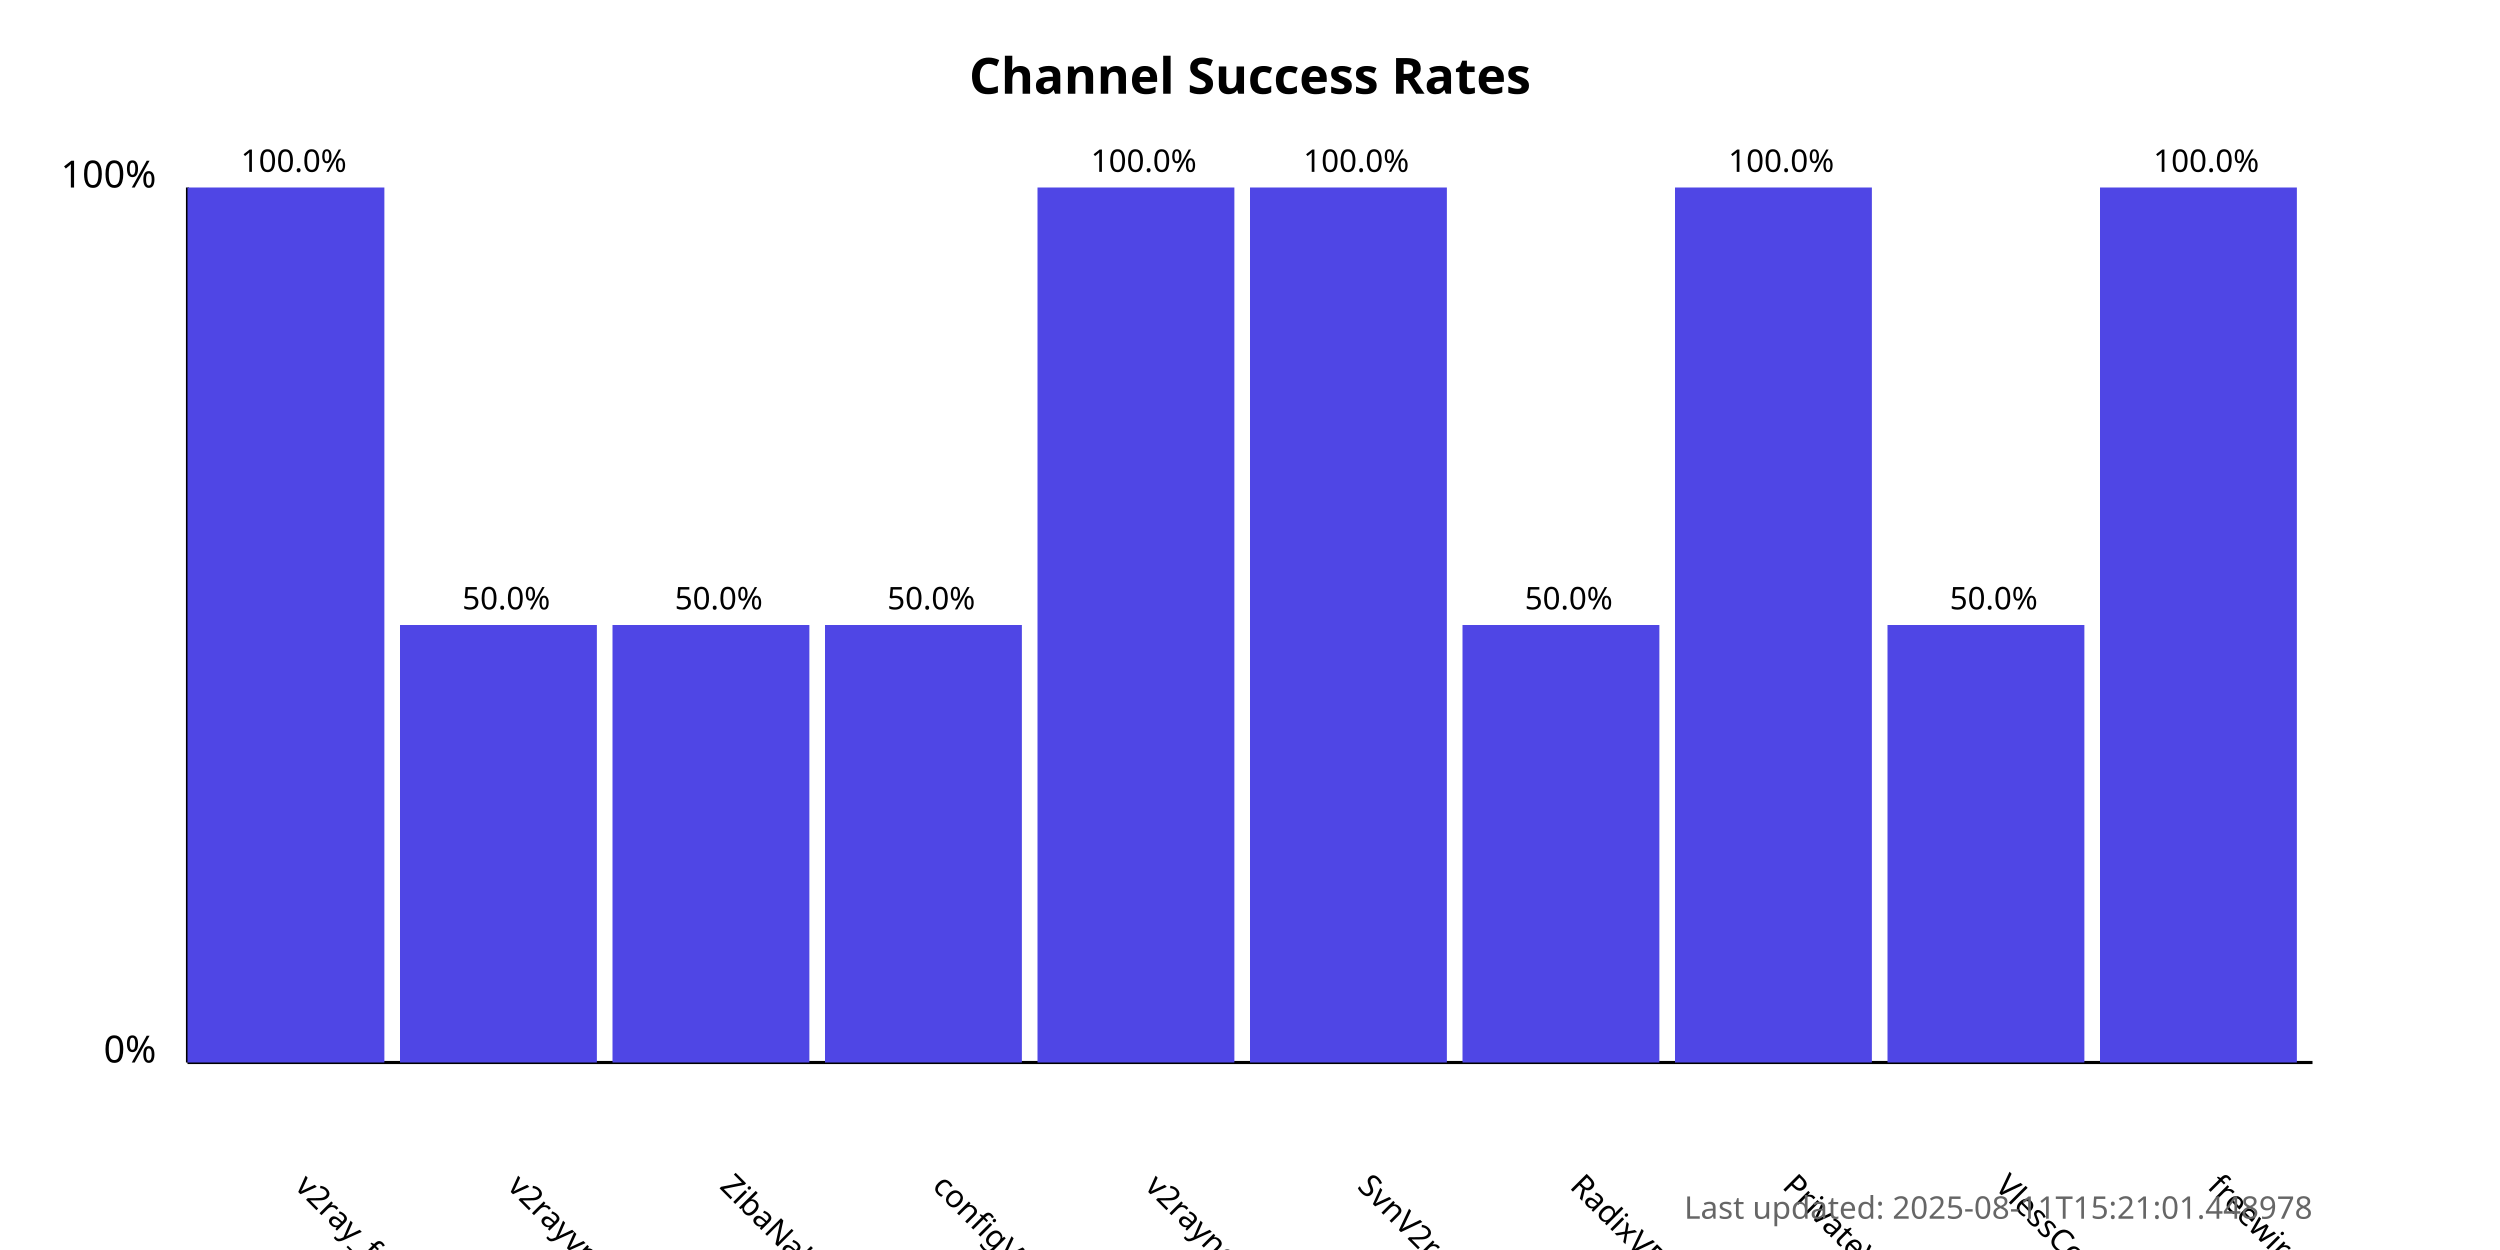
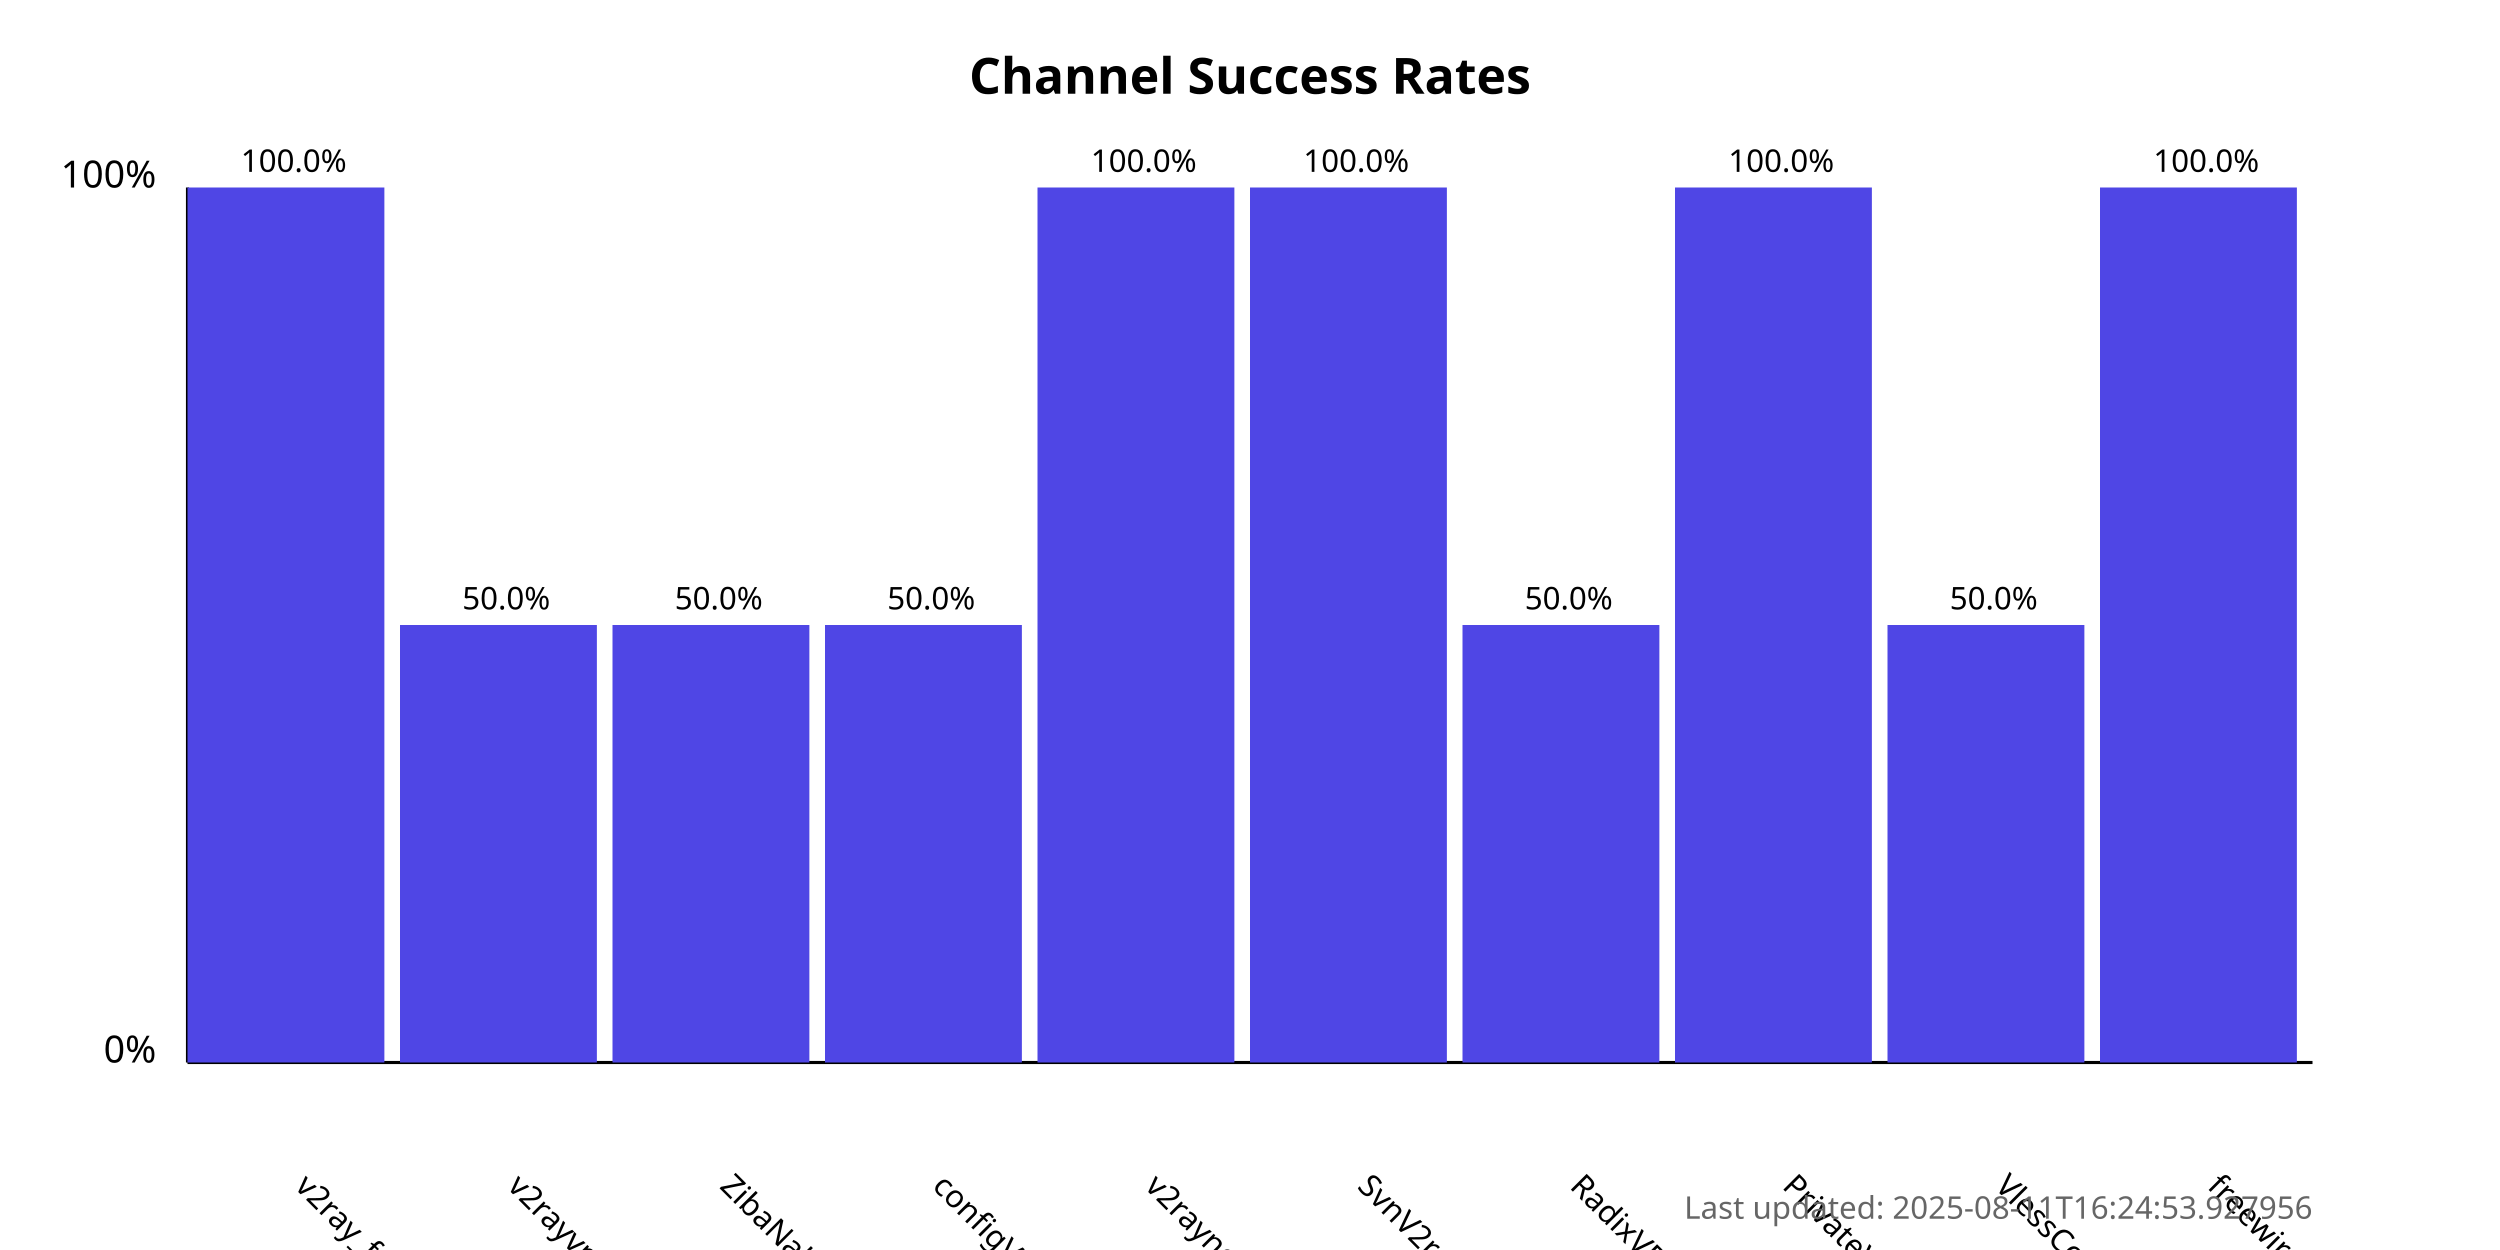
<svg xmlns="http://www.w3.org/2000/svg" width="800" height="400">
  <style>
            .chart-title { font: bold 16px sans-serif; }
            .axis-label { font: 12px sans-serif; }
            .tick-label { font: 10px sans-serif; }
            .bar { fill: #4f46e5; }
            .bar:hover { fill: #6366f1; }
            .timestamp { font: 10px sans-serif; fill: #666; }
        </style>
  <text x="400.0" y="30" text-anchor="middle" class="chart-title">
            Channel Success Rates
        </text>
  <line x1="60" y1="340" x2="60" y2="60" stroke="black" stroke-width="1" />
  <line x1="60" y1="340" x2="740" y2="340" stroke="black" stroke-width="1" />
  <text x="50" y="340" text-anchor="end" class="axis-label">0%</text>
  <text x="50" y="60" text-anchor="end" class="axis-label">100%</text>
  <g>
    <rect x="60" y="60.0" width="63.0" height="280.0" class="bar" />
    <text x="94.0" y="380" transform="rotate(45, 94.0, 380)" text-anchor="start" class="tick-label">
                v2ray_free_conf
            </text>
    <text x="94.0" y="55.0" text-anchor="middle" class="tick-label">
                100.0%
            </text>
  </g>
  <g>
    <rect x="128.0" y="200.0" width="63.0" height="140.0" class="bar" />
    <text x="162.0" y="380" transform="rotate(45, 162.0, 380)" text-anchor="start" class="tick-label">
                v2rayvpno
            </text>
    <text x="162.0" y="195.0" text-anchor="middle" class="tick-label">
                50.0%
            </text>
  </g>
  <g>
    <rect x="196.0" y="200.0" width="63.0" height="140.0" class="bar" />
    <text x="230.0" y="380" transform="rotate(45, 230.0, 380)" text-anchor="start" class="tick-label">
                ZibaNabz
            </text>
    <text x="230.0" y="195.0" text-anchor="middle" class="tick-label">
                50.0%
            </text>
  </g>
  <g>
    <rect x="264.0" y="200.0" width="63.0" height="140.0" class="bar" />
    <text x="298.0" y="380" transform="rotate(45, 298.0, 380)" text-anchor="start" class="tick-label">
                configV2rayForFree
            </text>
    <text x="298.0" y="195.0" text-anchor="middle" class="tick-label">
                50.0%
            </text>
  </g>
  <g>
    <rect x="332.0" y="60.0" width="63.0" height="280.0" class="bar" />
    <text x="366.0" y="380" transform="rotate(45, 366.0, 380)" text-anchor="start" class="tick-label">
                v2rayngvpn
            </text>
    <text x="366.0" y="55.0" text-anchor="middle" class="tick-label">
                100.0%
            </text>
  </g>
  <g>
    <rect x="400.0" y="60.0" width="63.0" height="280.0" class="bar" />
    <text x="434.0" y="380" transform="rotate(45, 434.0, 380)" text-anchor="start" class="tick-label">
                SvnV2ray
            </text>
    <text x="434.0" y="55.0" text-anchor="middle" class="tick-label">
                100.0%
            </text>
  </g>
  <g>
    <rect x="468.0" y="200.0" width="63.0" height="140.0" class="bar" />
    <text x="502.0" y="380" transform="rotate(45, 502.0, 380)" text-anchor="start" class="tick-label">
                RadixVPN
            </text>
    <text x="502.0" y="195.0" text-anchor="middle" class="tick-label">
                50.0%
            </text>
  </g>
  <g>
    <rect x="536.0" y="60.0" width="63.0" height="280.0" class="bar" />
    <text x="570.0" y="380" transform="rotate(45, 570.0, 380)" text-anchor="start" class="tick-label">
                PrivateVPNs
            </text>
    <text x="570.0" y="55.0" text-anchor="middle" class="tick-label">
                100.0%
            </text>
  </g>
  <g>
    <rect x="604.0" y="200.0" width="63.0" height="140.0" class="bar" />
    <text x="638.0" y="380" transform="rotate(45, 638.0, 380)" text-anchor="start" class="tick-label">
                VlessConfig
            </text>
    <text x="638.0" y="195.0" text-anchor="middle" class="tick-label">
                50.0%
            </text>
  </g>
  <g>
    <rect x="672.0" y="60.0" width="63.0" height="280.0" class="bar" />
    <text x="706.0" y="380" transform="rotate(45, 706.0, 380)" text-anchor="start" class="tick-label">
                freewireguard
            </text>
    <text x="706.0" y="55.0" text-anchor="middle" class="tick-label">
                100.0%
            </text>
  </g>
  <text x="740" y="390" text-anchor="end" class="timestamp">
-             Last updated: 2025-08-11T15:21:01.448978
+             Last updated: 2025-08-11T16:24:53.927956
        </text>
</svg>
